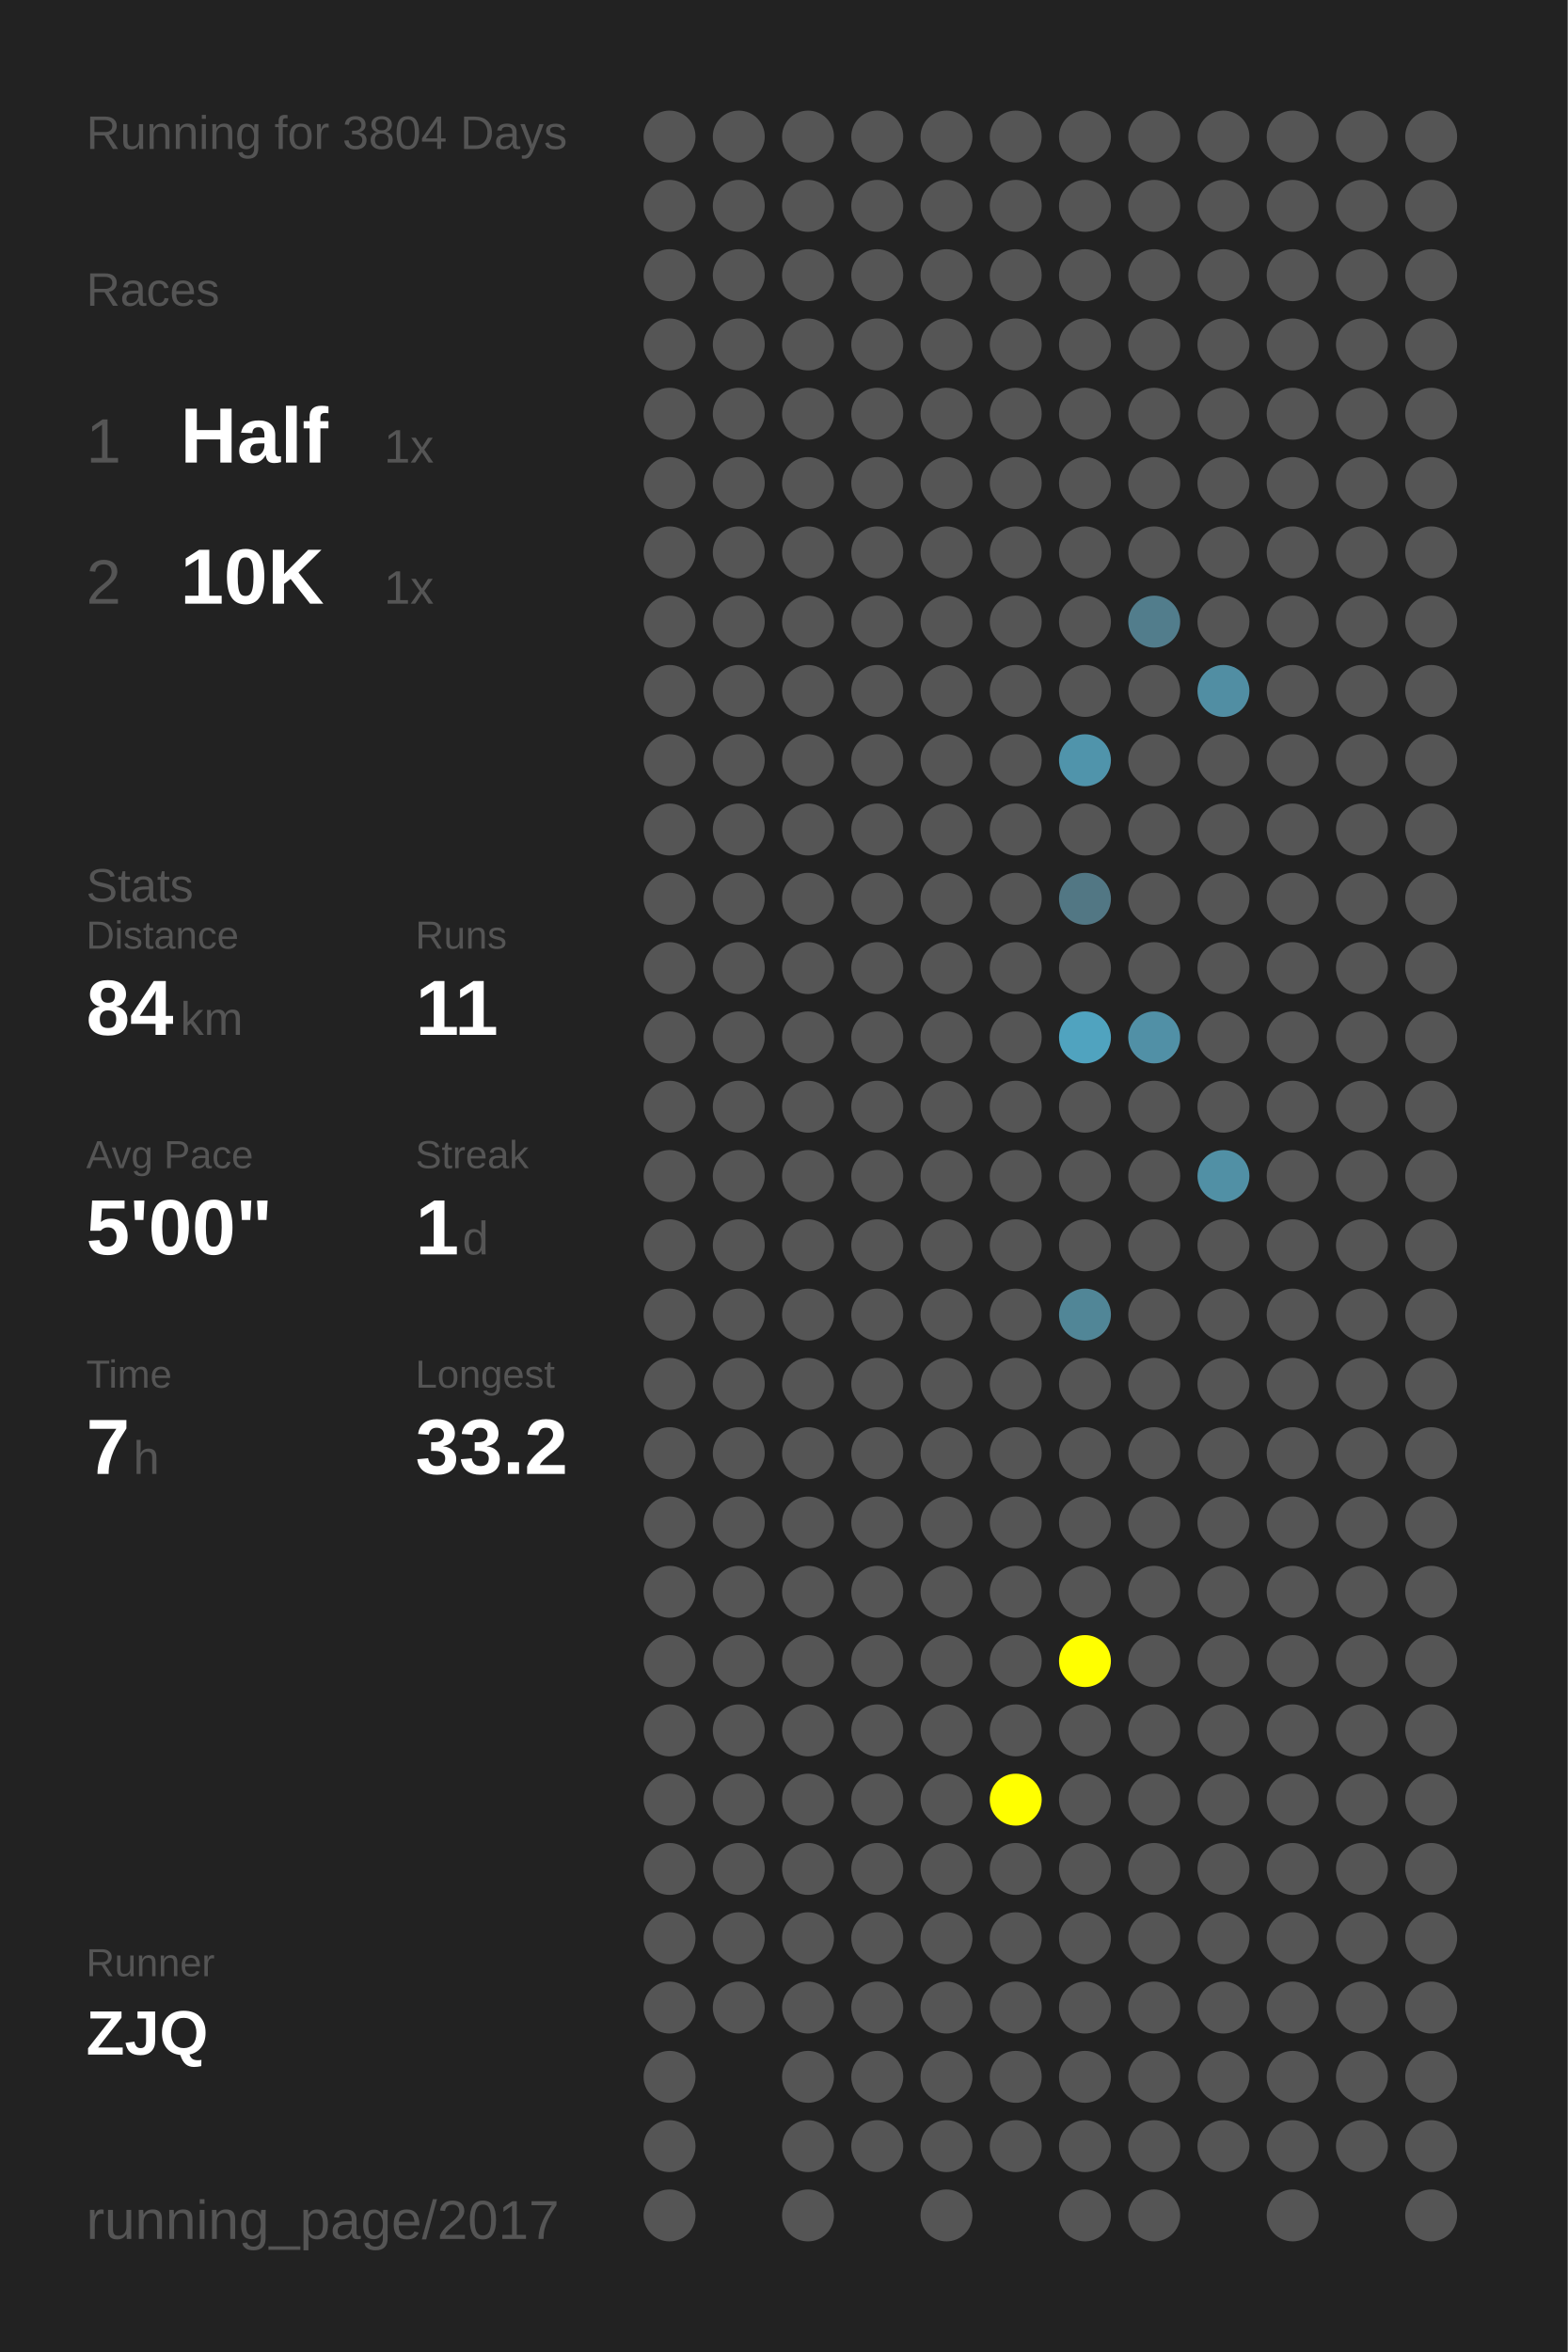
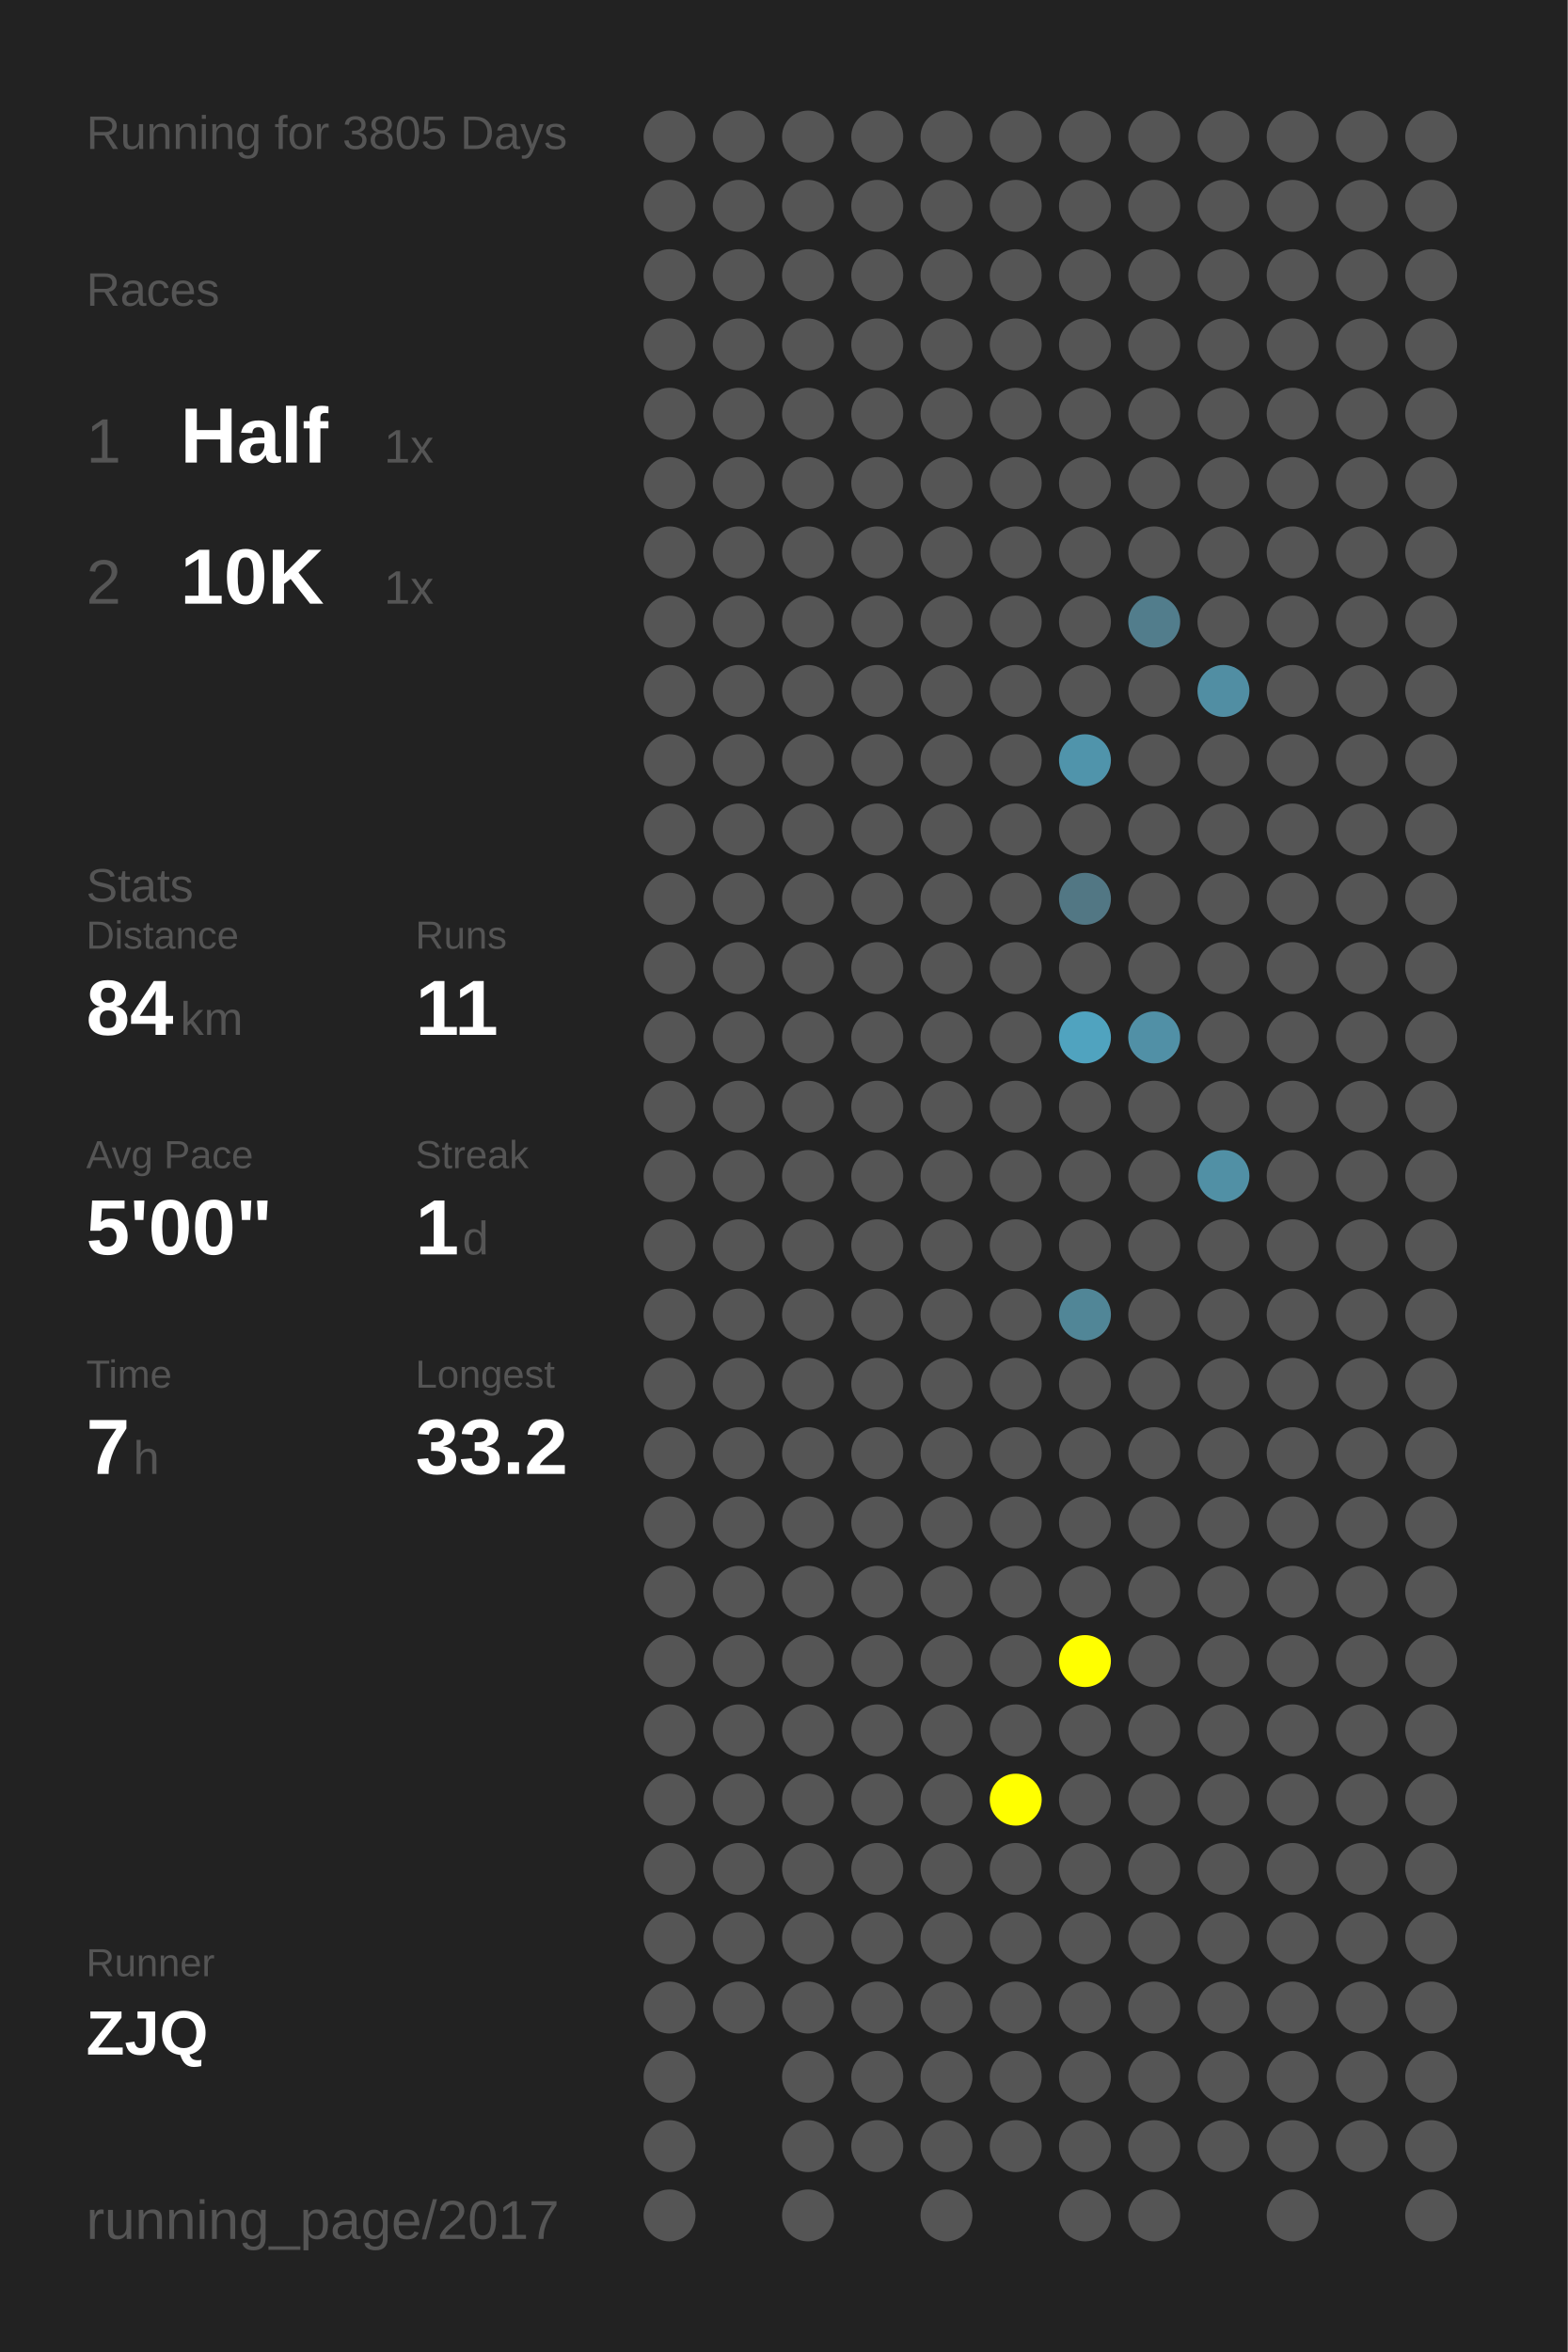
<svg xmlns="http://www.w3.org/2000/svg" baseProfile="full" height="300mm" version="1.1" viewBox="0,0,200,300" width="200mm">
  <defs />
  <rect fill="#222222" height="300" width="200" x="0" y="0" />
-   <text fill="#555555" style="font-size:6px; font-family:Arial;" x="11" y="19">Running for 3804 Days</text>
+   <text fill="#555555" style="font-size:6px; font-family:Arial;" x="11" y="19">Running for 3805 Days</text>
  <text fill="#555555" style="font-size:6px; font-family:Arial;" x="11" y="39">Races</text>
  <text fill="#555555" style="font-size:8px; font-family:Arial;" x="11" y="59">1</text>
  <text fill="#FFFFFF" style="font-size:10px; font-family:Arial; font-weight:bold;" x="23" y="59">Half</text>
  <text fill="#555555" style="font-size:6px; font-family:Arial;" x="49" y="59">1x</text>
  <text fill="#555555" style="font-size:8px; font-family:Arial;" x="11" y="77">2</text>
  <text fill="#FFFFFF" style="font-size:10px; font-family:Arial; font-weight:bold;" x="23" y="77">10K</text>
  <text fill="#555555" style="font-size:6px; font-family:Arial;" x="49" y="77">1x</text>
  <text fill="#555555" style="font-size:6px; font-family:Arial;" x="11" y="115">Stats</text>
  <text fill="#555555" style="font-size:5px; font-family:Arial;" x="11" y="121">Distance</text>
  <text fill="#FFFFFF" style="font-size:10px; font-family:Arial; font-weight:bold;" x="11" y="132">84</text>
  <text fill="#555555" style="font-size:6px; font-family:Arial;" x="23" y="132">km</text>
  <text fill="#555555" style="font-size:5px; font-family:Arial;" x="53" y="121">Runs</text>
  <text fill="#FFFFFF" style="font-size:10px; font-family:Arial; font-weight:bold;" x="53" y="132">11</text>
  <text fill="#555555" style="font-size:5px; font-family:Arial;" x="11" y="149">Avg Pace</text>
  <text fill="#FFFFFF" style="font-size:10px; font-family:Arial; font-weight:bold;" x="11" y="160">5'00"</text>
  <text fill="#555555" style="font-size:5px; font-family:Arial;" x="53" y="149">Streak</text>
  <text fill="#FFFFFF" style="font-size:10px; font-family:Arial; font-weight:bold;" x="53" y="160">1</text>
  <text fill="#555555" style="font-size:6px; font-family:Arial;" x="59" y="160">d</text>
  <text fill="#555555" style="font-size:5px; font-family:Arial;" x="11" y="177">Time</text>
  <text fill="#FFFFFF" style="font-size:10px; font-family:Arial; font-weight:bold;" x="11" y="188">7</text>
  <text fill="#555555" style="font-size:6px; font-family:Arial;" x="17" y="188">h</text>
  <text fill="#555555" style="font-size:5px; font-family:Arial;" x="53" y="177">Longest</text>
  <text fill="#FFFFFF" style="font-size:10px; font-family:Arial; font-weight:bold;" x="53" y="188">33.2</text>
  <text fill="#555555" style="font-size:5px; font-family:Arial;" x="11" y="252.065">Runner</text>
  <text fill="#FFFFFF" style="font-size:8px; font-family:Arial; font-weight:bold;" x="11" y="262.065">ZJQ</text>
  <text fill="#555555" style="font-size:7px; font-family:Arial;" x="11" y="285.581">running_page/2017</text>
  <circle cx="85.417" cy="17.419" fill="#555555" r="3.312" />
  <circle cx="85.417" cy="26.258" fill="#555555" r="3.312" />
  <circle cx="85.417" cy="35.097" fill="#555555" r="3.312" />
  <circle cx="85.417" cy="43.935" fill="#555555" r="3.312" />
  <circle cx="85.417" cy="52.774" fill="#555555" r="3.312" />
  <circle cx="85.417" cy="61.613" fill="#555555" r="3.312" />
  <circle cx="85.417" cy="70.452" fill="#555555" r="3.312" />
  <circle cx="85.417" cy="79.29" fill="#555555" r="3.312" />
  <circle cx="85.417" cy="88.129" fill="#555555" r="3.312" />
  <circle cx="85.417" cy="96.968" fill="#555555" r="3.312" />
  <circle cx="85.417" cy="105.806" fill="#555555" r="3.312" />
  <circle cx="85.417" cy="114.645" fill="#555555" r="3.312" />
  <circle cx="85.417" cy="123.484" fill="#555555" r="3.312" />
  <circle cx="85.417" cy="132.323" fill="#555555" r="3.312" />
  <circle cx="85.417" cy="141.161" fill="#555555" r="3.312" />
  <circle cx="85.417" cy="150" fill="#555555" r="3.312" />
  <circle cx="85.417" cy="158.839" fill="#555555" r="3.312" />
  <circle cx="85.417" cy="167.677" fill="#555555" r="3.312" />
  <circle cx="85.417" cy="176.516" fill="#555555" r="3.312" />
  <circle cx="85.417" cy="185.355" fill="#555555" r="3.312" />
  <circle cx="85.417" cy="194.194" fill="#555555" r="3.312" />
  <circle cx="85.417" cy="203.032" fill="#555555" r="3.312" />
  <circle cx="85.417" cy="211.871" fill="#555555" r="3.312" />
  <circle cx="85.417" cy="220.71" fill="#555555" r="3.312" />
  <circle cx="85.417" cy="229.548" fill="#555555" r="3.312" />
  <circle cx="85.417" cy="238.387" fill="#555555" r="3.312" />
  <circle cx="85.417" cy="247.226" fill="#555555" r="3.312" />
  <circle cx="85.417" cy="256.065" fill="#555555" r="3.312" />
  <circle cx="85.417" cy="264.903" fill="#555555" r="3.312" />
  <circle cx="85.417" cy="273.742" fill="#555555" r="3.312" />
  <circle cx="85.417" cy="282.581" fill="#555555" r="3.312" />
  <circle cx="94.25" cy="17.419" fill="#555555" r="3.312" />
  <circle cx="94.25" cy="26.258" fill="#555555" r="3.312" />
  <circle cx="94.25" cy="35.097" fill="#555555" r="3.312" />
  <circle cx="94.25" cy="43.935" fill="#555555" r="3.312" />
  <circle cx="94.25" cy="52.774" fill="#555555" r="3.312" />
  <circle cx="94.25" cy="61.613" fill="#555555" r="3.312" />
  <circle cx="94.25" cy="70.452" fill="#555555" r="3.312" />
  <circle cx="94.25" cy="79.29" fill="#555555" r="3.312" />
  <circle cx="94.25" cy="88.129" fill="#555555" r="3.312" />
  <circle cx="94.25" cy="96.968" fill="#555555" r="3.312" />
  <circle cx="94.25" cy="105.806" fill="#555555" r="3.312" />
  <circle cx="94.25" cy="114.645" fill="#555555" r="3.312" />
  <circle cx="94.25" cy="123.484" fill="#555555" r="3.312" />
  <circle cx="94.25" cy="132.323" fill="#555555" r="3.312" />
  <circle cx="94.25" cy="141.161" fill="#555555" r="3.312" />
  <circle cx="94.25" cy="150" fill="#555555" r="3.312" />
  <circle cx="94.25" cy="158.839" fill="#555555" r="3.312" />
  <circle cx="94.25" cy="167.677" fill="#555555" r="3.312" />
  <circle cx="94.25" cy="176.516" fill="#555555" r="3.312" />
  <circle cx="94.25" cy="185.355" fill="#555555" r="3.312" />
  <circle cx="94.25" cy="194.194" fill="#555555" r="3.312" />
  <circle cx="94.25" cy="203.032" fill="#555555" r="3.312" />
  <circle cx="94.25" cy="211.871" fill="#555555" r="3.312" />
  <circle cx="94.25" cy="220.71" fill="#555555" r="3.312" />
  <circle cx="94.25" cy="229.548" fill="#555555" r="3.312" />
  <circle cx="94.25" cy="238.387" fill="#555555" r="3.312" />
  <circle cx="94.25" cy="247.226" fill="#555555" r="3.312" />
  <circle cx="94.25" cy="256.065" fill="#555555" r="3.312" />
  <circle cx="103.083" cy="17.419" fill="#555555" r="3.312" />
  <circle cx="103.083" cy="26.258" fill="#555555" r="3.312" />
  <circle cx="103.083" cy="35.097" fill="#555555" r="3.312" />
  <circle cx="103.083" cy="43.935" fill="#555555" r="3.312" />
  <circle cx="103.083" cy="52.774" fill="#555555" r="3.312" />
  <circle cx="103.083" cy="61.613" fill="#555555" r="3.312" />
  <circle cx="103.083" cy="70.452" fill="#555555" r="3.312" />
  <circle cx="103.083" cy="79.29" fill="#555555" r="3.312" />
  <circle cx="103.083" cy="88.129" fill="#555555" r="3.312" />
  <circle cx="103.083" cy="96.968" fill="#555555" r="3.312" />
  <circle cx="103.083" cy="105.806" fill="#555555" r="3.312" />
  <circle cx="103.083" cy="114.645" fill="#555555" r="3.312" />
  <circle cx="103.083" cy="123.484" fill="#555555" r="3.312" />
  <circle cx="103.083" cy="132.323" fill="#555555" r="3.312" />
  <circle cx="103.083" cy="141.161" fill="#555555" r="3.312" />
  <circle cx="103.083" cy="150" fill="#555555" r="3.312" />
  <circle cx="103.083" cy="158.839" fill="#555555" r="3.312" />
  <circle cx="103.083" cy="167.677" fill="#555555" r="3.312" />
  <circle cx="103.083" cy="176.516" fill="#555555" r="3.312" />
  <circle cx="103.083" cy="185.355" fill="#555555" r="3.312" />
  <circle cx="103.083" cy="194.194" fill="#555555" r="3.312" />
  <circle cx="103.083" cy="203.032" fill="#555555" r="3.312" />
  <circle cx="103.083" cy="211.871" fill="#555555" r="3.312" />
  <circle cx="103.083" cy="220.71" fill="#555555" r="3.312" />
  <circle cx="103.083" cy="229.548" fill="#555555" r="3.312" />
  <circle cx="103.083" cy="238.387" fill="#555555" r="3.312" />
  <circle cx="103.083" cy="247.226" fill="#555555" r="3.312" />
  <circle cx="103.083" cy="256.065" fill="#555555" r="3.312" />
  <circle cx="103.083" cy="264.903" fill="#555555" r="3.312" />
  <circle cx="103.083" cy="273.742" fill="#555555" r="3.312" />
  <circle cx="103.083" cy="282.581" fill="#555555" r="3.312" />
  <circle cx="111.917" cy="17.419" fill="#555555" r="3.312" />
  <circle cx="111.917" cy="26.258" fill="#555555" r="3.312" />
  <circle cx="111.917" cy="35.097" fill="#555555" r="3.312" />
  <circle cx="111.917" cy="43.935" fill="#555555" r="3.312" />
  <circle cx="111.917" cy="52.774" fill="#555555" r="3.312" />
  <circle cx="111.917" cy="61.613" fill="#555555" r="3.312" />
  <circle cx="111.917" cy="70.452" fill="#555555" r="3.312" />
  <circle cx="111.917" cy="79.29" fill="#555555" r="3.312" />
  <circle cx="111.917" cy="88.129" fill="#555555" r="3.312" />
  <circle cx="111.917" cy="96.968" fill="#555555" r="3.312" />
  <circle cx="111.917" cy="105.806" fill="#555555" r="3.312" />
  <circle cx="111.917" cy="114.645" fill="#555555" r="3.312" />
  <circle cx="111.917" cy="123.484" fill="#555555" r="3.312" />
  <circle cx="111.917" cy="132.323" fill="#555555" r="3.312" />
  <circle cx="111.917" cy="141.161" fill="#555555" r="3.312" />
  <circle cx="111.917" cy="150" fill="#555555" r="3.312" />
  <circle cx="111.917" cy="158.839" fill="#555555" r="3.312" />
  <circle cx="111.917" cy="167.677" fill="#555555" r="3.312" />
  <circle cx="111.917" cy="176.516" fill="#555555" r="3.312" />
  <circle cx="111.917" cy="185.355" fill="#555555" r="3.312" />
  <circle cx="111.917" cy="194.194" fill="#555555" r="3.312" />
  <circle cx="111.917" cy="203.032" fill="#555555" r="3.312" />
  <circle cx="111.917" cy="211.871" fill="#555555" r="3.312" />
  <circle cx="111.917" cy="220.71" fill="#555555" r="3.312" />
  <circle cx="111.917" cy="229.548" fill="#555555" r="3.312" />
  <circle cx="111.917" cy="238.387" fill="#555555" r="3.312" />
  <circle cx="111.917" cy="247.226" fill="#555555" r="3.312" />
  <circle cx="111.917" cy="256.065" fill="#555555" r="3.312" />
  <circle cx="111.917" cy="264.903" fill="#555555" r="3.312" />
  <circle cx="111.917" cy="273.742" fill="#555555" r="3.312" />
  <circle cx="120.75" cy="17.419" fill="#555555" r="3.312" />
  <circle cx="120.75" cy="26.258" fill="#555555" r="3.312" />
  <circle cx="120.75" cy="35.097" fill="#555555" r="3.312" />
  <circle cx="120.75" cy="43.935" fill="#555555" r="3.312" />
  <circle cx="120.75" cy="52.774" fill="#555555" r="3.312" />
  <circle cx="120.75" cy="61.613" fill="#555555" r="3.312" />
  <circle cx="120.75" cy="70.452" fill="#555555" r="3.312" />
  <circle cx="120.75" cy="79.29" fill="#555555" r="3.312" />
  <circle cx="120.75" cy="88.129" fill="#555555" r="3.312" />
  <circle cx="120.75" cy="96.968" fill="#555555" r="3.312" />
  <circle cx="120.75" cy="105.806" fill="#555555" r="3.312" />
  <circle cx="120.75" cy="114.645" fill="#555555" r="3.312" />
  <circle cx="120.75" cy="123.484" fill="#555555" r="3.312" />
  <circle cx="120.75" cy="132.323" fill="#555555" r="3.312" />
  <circle cx="120.75" cy="141.161" fill="#555555" r="3.312" />
  <circle cx="120.75" cy="150" fill="#555555" r="3.312" />
  <circle cx="120.75" cy="158.839" fill="#555555" r="3.312" />
  <circle cx="120.75" cy="167.677" fill="#555555" r="3.312" />
  <circle cx="120.75" cy="176.516" fill="#555555" r="3.312" />
  <circle cx="120.75" cy="185.355" fill="#555555" r="3.312" />
  <circle cx="120.75" cy="194.194" fill="#555555" r="3.312" />
  <circle cx="120.75" cy="203.032" fill="#555555" r="3.312" />
  <circle cx="120.75" cy="211.871" fill="#555555" r="3.312" />
  <circle cx="120.75" cy="220.71" fill="#555555" r="3.312" />
  <circle cx="120.75" cy="229.548" fill="#555555" r="3.312" />
  <circle cx="120.75" cy="238.387" fill="#555555" r="3.312" />
  <circle cx="120.75" cy="247.226" fill="#555555" r="3.312" />
  <circle cx="120.75" cy="256.065" fill="#555555" r="3.312" />
  <circle cx="120.75" cy="264.903" fill="#555555" r="3.312" />
  <circle cx="120.75" cy="273.742" fill="#555555" r="3.312" />
  <circle cx="120.75" cy="282.581" fill="#555555" r="3.312" />
  <circle cx="129.583" cy="17.419" fill="#555555" r="3.312" />
  <circle cx="129.583" cy="26.258" fill="#555555" r="3.312" />
  <circle cx="129.583" cy="35.097" fill="#555555" r="3.312" />
  <circle cx="129.583" cy="43.935" fill="#555555" r="3.312" />
  <circle cx="129.583" cy="52.774" fill="#555555" r="3.312" />
  <circle cx="129.583" cy="61.613" fill="#555555" r="3.312" />
  <circle cx="129.583" cy="70.452" fill="#555555" r="3.312" />
  <circle cx="129.583" cy="79.29" fill="#555555" r="3.312" />
  <circle cx="129.583" cy="88.129" fill="#555555" r="3.312" />
  <circle cx="129.583" cy="96.968" fill="#555555" r="3.312" />
  <circle cx="129.583" cy="105.806" fill="#555555" r="3.312" />
  <circle cx="129.583" cy="114.645" fill="#555555" r="3.312" />
  <circle cx="129.583" cy="123.484" fill="#555555" r="3.312" />
  <circle cx="129.583" cy="132.323" fill="#555555" r="3.312" />
  <circle cx="129.583" cy="141.161" fill="#555555" r="3.312" />
  <circle cx="129.583" cy="150" fill="#555555" r="3.312" />
  <circle cx="129.583" cy="158.839" fill="#555555" r="3.312" />
  <circle cx="129.583" cy="167.677" fill="#555555" r="3.312" />
  <circle cx="129.583" cy="176.516" fill="#555555" r="3.312" />
  <circle cx="129.583" cy="185.355" fill="#555555" r="3.312" />
  <circle cx="129.583" cy="194.194" fill="#555555" r="3.312" />
  <circle cx="129.583" cy="203.032" fill="#555555" r="3.312" />
  <circle cx="129.583" cy="211.871" fill="#555555" r="3.312" />
  <circle cx="129.583" cy="220.71" fill="#555555" r="3.312" />
  <circle cx="129.583" cy="229.548" fill="#FFFF00" r="3.312" />
  <circle cx="129.583" cy="238.387" fill="#555555" r="3.312" />
  <circle cx="129.583" cy="247.226" fill="#555555" r="3.312" />
  <circle cx="129.583" cy="256.065" fill="#555555" r="3.312" />
  <circle cx="129.583" cy="264.903" fill="#555555" r="3.312" />
  <circle cx="129.583" cy="273.742" fill="#555555" r="3.312" />
  <circle cx="138.417" cy="17.419" fill="#555555" r="3.312" />
  <circle cx="138.417" cy="26.258" fill="#555555" r="3.312" />
  <circle cx="138.417" cy="35.097" fill="#555555" r="3.312" />
  <circle cx="138.417" cy="43.935" fill="#555555" r="3.312" />
  <circle cx="138.417" cy="52.774" fill="#555555" r="3.312" />
  <circle cx="138.417" cy="61.613" fill="#555555" r="3.312" />
  <circle cx="138.417" cy="70.452" fill="#555555" r="3.312" />
  <circle cx="138.417" cy="79.29" fill="#555555" r="3.312" />
  <circle cx="138.417" cy="88.129" fill="#555555" r="3.312" />
  <circle cx="138.417" cy="96.968" fill="#5094ab" r="3.312" />
  <circle cx="138.417" cy="105.806" fill="#555555" r="3.312" />
  <circle cx="138.417" cy="114.645" fill="#527784" r="3.312" />
  <circle cx="138.417" cy="123.484" fill="#555555" r="3.312" />
  <circle cx="138.417" cy="132.323" fill="#50a3bf" r="3.312" />
  <circle cx="138.417" cy="141.161" fill="#555555" r="3.312" />
  <circle cx="138.417" cy="150" fill="#555555" r="3.312" />
  <circle cx="138.417" cy="158.839" fill="#555555" r="3.312" />
  <circle cx="138.417" cy="167.677" fill="#518697" r="3.312" />
  <circle cx="138.417" cy="176.516" fill="#555555" r="3.312" />
  <circle cx="138.417" cy="185.355" fill="#555555" r="3.312" />
  <circle cx="138.417" cy="194.194" fill="#555555" r="3.312" />
  <circle cx="138.417" cy="203.032" fill="#555555" r="3.312" />
  <circle cx="138.417" cy="211.871" fill="#FFFF00" r="3.312" />
  <circle cx="138.417" cy="220.71" fill="#555555" r="3.312" />
  <circle cx="138.417" cy="229.548" fill="#555555" r="3.312" />
  <circle cx="138.417" cy="238.387" fill="#555555" r="3.312" />
  <circle cx="138.417" cy="247.226" fill="#555555" r="3.312" />
  <circle cx="138.417" cy="256.065" fill="#555555" r="3.312" />
  <circle cx="138.417" cy="264.903" fill="#555555" r="3.312" />
  <circle cx="138.417" cy="273.742" fill="#555555" r="3.312" />
  <circle cx="138.417" cy="282.581" fill="#555555" r="3.312" />
  <circle cx="147.25" cy="17.419" fill="#555555" r="3.312" />
  <circle cx="147.25" cy="26.258" fill="#555555" r="3.312" />
  <circle cx="147.25" cy="35.097" fill="#555555" r="3.312" />
  <circle cx="147.25" cy="43.935" fill="#555555" r="3.312" />
  <circle cx="147.25" cy="52.774" fill="#555555" r="3.312" />
  <circle cx="147.25" cy="61.613" fill="#555555" r="3.312" />
  <circle cx="147.25" cy="70.452" fill="#555555" r="3.312" />
  <circle cx="147.25" cy="79.29" fill="#527d8c" r="3.312" />
  <circle cx="147.25" cy="88.129" fill="#555555" r="3.312" />
  <circle cx="147.25" cy="96.968" fill="#555555" r="3.312" />
  <circle cx="147.25" cy="105.806" fill="#555555" r="3.312" />
  <circle cx="147.25" cy="114.645" fill="#555555" r="3.312" />
  <circle cx="147.25" cy="123.484" fill="#555555" r="3.312" />
  <circle cx="147.25" cy="132.323" fill="#5190a6" r="3.312" />
  <circle cx="147.25" cy="141.161" fill="#555555" r="3.312" />
  <circle cx="147.25" cy="150" fill="#555555" r="3.312" />
  <circle cx="147.25" cy="158.839" fill="#555555" r="3.312" />
  <circle cx="147.25" cy="167.677" fill="#555555" r="3.312" />
  <circle cx="147.25" cy="176.516" fill="#555555" r="3.312" />
  <circle cx="147.25" cy="185.355" fill="#555555" r="3.312" />
  <circle cx="147.25" cy="194.194" fill="#555555" r="3.312" />
  <circle cx="147.25" cy="203.032" fill="#555555" r="3.312" />
  <circle cx="147.25" cy="211.871" fill="#555555" r="3.312" />
  <circle cx="147.25" cy="220.71" fill="#555555" r="3.312" />
  <circle cx="147.25" cy="229.548" fill="#555555" r="3.312" />
  <circle cx="147.25" cy="238.387" fill="#555555" r="3.312" />
  <circle cx="147.25" cy="247.226" fill="#555555" r="3.312" />
  <circle cx="147.25" cy="256.065" fill="#555555" r="3.312" />
  <circle cx="147.25" cy="264.903" fill="#555555" r="3.312" />
  <circle cx="147.25" cy="273.742" fill="#555555" r="3.312" />
  <circle cx="147.25" cy="282.581" fill="#555555" r="3.312" />
  <circle cx="156.083" cy="17.419" fill="#555555" r="3.312" />
  <circle cx="156.083" cy="26.258" fill="#555555" r="3.312" />
  <circle cx="156.083" cy="35.097" fill="#555555" r="3.312" />
  <circle cx="156.083" cy="43.935" fill="#555555" r="3.312" />
  <circle cx="156.083" cy="52.774" fill="#555555" r="3.312" />
  <circle cx="156.083" cy="61.613" fill="#555555" r="3.312" />
  <circle cx="156.083" cy="70.452" fill="#555555" r="3.312" />
  <circle cx="156.083" cy="79.29" fill="#555555" r="3.312" />
  <circle cx="156.083" cy="88.129" fill="#518ea3" r="3.312" />
  <circle cx="156.083" cy="96.968" fill="#555555" r="3.312" />
  <circle cx="156.083" cy="105.806" fill="#555555" r="3.312" />
  <circle cx="156.083" cy="114.645" fill="#555555" r="3.312" />
  <circle cx="156.083" cy="123.484" fill="#555555" r="3.312" />
  <circle cx="156.083" cy="132.323" fill="#555555" r="3.312" />
  <circle cx="156.083" cy="141.161" fill="#555555" r="3.312" />
  <circle cx="156.083" cy="150" fill="#5190a5" r="3.312" />
  <circle cx="156.083" cy="158.839" fill="#555555" r="3.312" />
  <circle cx="156.083" cy="167.677" fill="#555555" r="3.312" />
  <circle cx="156.083" cy="176.516" fill="#555555" r="3.312" />
  <circle cx="156.083" cy="185.355" fill="#555555" r="3.312" />
  <circle cx="156.083" cy="194.194" fill="#555555" r="3.312" />
  <circle cx="156.083" cy="203.032" fill="#555555" r="3.312" />
  <circle cx="156.083" cy="211.871" fill="#555555" r="3.312" />
  <circle cx="156.083" cy="220.71" fill="#555555" r="3.312" />
  <circle cx="156.083" cy="229.548" fill="#555555" r="3.312" />
  <circle cx="156.083" cy="238.387" fill="#555555" r="3.312" />
  <circle cx="156.083" cy="247.226" fill="#555555" r="3.312" />
  <circle cx="156.083" cy="256.065" fill="#555555" r="3.312" />
  <circle cx="156.083" cy="264.903" fill="#555555" r="3.312" />
  <circle cx="156.083" cy="273.742" fill="#555555" r="3.312" />
  <circle cx="164.917" cy="17.419" fill="#555555" r="3.312" />
  <circle cx="164.917" cy="26.258" fill="#555555" r="3.312" />
  <circle cx="164.917" cy="35.097" fill="#555555" r="3.312" />
  <circle cx="164.917" cy="43.935" fill="#555555" r="3.312" />
  <circle cx="164.917" cy="52.774" fill="#555555" r="3.312" />
  <circle cx="164.917" cy="61.613" fill="#555555" r="3.312" />
  <circle cx="164.917" cy="70.452" fill="#555555" r="3.312" />
  <circle cx="164.917" cy="79.29" fill="#555555" r="3.312" />
  <circle cx="164.917" cy="88.129" fill="#555555" r="3.312" />
  <circle cx="164.917" cy="96.968" fill="#555555" r="3.312" />
  <circle cx="164.917" cy="105.806" fill="#555555" r="3.312" />
  <circle cx="164.917" cy="114.645" fill="#555555" r="3.312" />
  <circle cx="164.917" cy="123.484" fill="#555555" r="3.312" />
  <circle cx="164.917" cy="132.323" fill="#555555" r="3.312" />
  <circle cx="164.917" cy="141.161" fill="#555555" r="3.312" />
  <circle cx="164.917" cy="150" fill="#555555" r="3.312" />
  <circle cx="164.917" cy="158.839" fill="#555555" r="3.312" />
  <circle cx="164.917" cy="167.677" fill="#555555" r="3.312" />
  <circle cx="164.917" cy="176.516" fill="#555555" r="3.312" />
  <circle cx="164.917" cy="185.355" fill="#555555" r="3.312" />
  <circle cx="164.917" cy="194.194" fill="#555555" r="3.312" />
  <circle cx="164.917" cy="203.032" fill="#555555" r="3.312" />
  <circle cx="164.917" cy="211.871" fill="#555555" r="3.312" />
  <circle cx="164.917" cy="220.71" fill="#555555" r="3.312" />
  <circle cx="164.917" cy="229.548" fill="#555555" r="3.312" />
  <circle cx="164.917" cy="238.387" fill="#555555" r="3.312" />
  <circle cx="164.917" cy="247.226" fill="#555555" r="3.312" />
  <circle cx="164.917" cy="256.065" fill="#555555" r="3.312" />
  <circle cx="164.917" cy="264.903" fill="#555555" r="3.312" />
  <circle cx="164.917" cy="273.742" fill="#555555" r="3.312" />
  <circle cx="164.917" cy="282.581" fill="#555555" r="3.312" />
  <circle cx="173.75" cy="17.419" fill="#555555" r="3.312" />
  <circle cx="173.75" cy="26.258" fill="#555555" r="3.312" />
  <circle cx="173.75" cy="35.097" fill="#555555" r="3.312" />
  <circle cx="173.75" cy="43.935" fill="#555555" r="3.312" />
  <circle cx="173.75" cy="52.774" fill="#555555" r="3.312" />
  <circle cx="173.75" cy="61.613" fill="#555555" r="3.312" />
  <circle cx="173.75" cy="70.452" fill="#555555" r="3.312" />
  <circle cx="173.75" cy="79.29" fill="#555555" r="3.312" />
  <circle cx="173.75" cy="88.129" fill="#555555" r="3.312" />
  <circle cx="173.75" cy="96.968" fill="#555555" r="3.312" />
  <circle cx="173.75" cy="105.806" fill="#555555" r="3.312" />
  <circle cx="173.75" cy="114.645" fill="#555555" r="3.312" />
  <circle cx="173.75" cy="123.484" fill="#555555" r="3.312" />
  <circle cx="173.75" cy="132.323" fill="#555555" r="3.312" />
  <circle cx="173.75" cy="141.161" fill="#555555" r="3.312" />
  <circle cx="173.75" cy="150" fill="#555555" r="3.312" />
  <circle cx="173.75" cy="158.839" fill="#555555" r="3.312" />
  <circle cx="173.75" cy="167.677" fill="#555555" r="3.312" />
  <circle cx="173.75" cy="176.516" fill="#555555" r="3.312" />
  <circle cx="173.75" cy="185.355" fill="#555555" r="3.312" />
  <circle cx="173.75" cy="194.194" fill="#555555" r="3.312" />
  <circle cx="173.75" cy="203.032" fill="#555555" r="3.312" />
  <circle cx="173.75" cy="211.871" fill="#555555" r="3.312" />
  <circle cx="173.75" cy="220.71" fill="#555555" r="3.312" />
  <circle cx="173.75" cy="229.548" fill="#555555" r="3.312" />
  <circle cx="173.75" cy="238.387" fill="#555555" r="3.312" />
  <circle cx="173.75" cy="247.226" fill="#555555" r="3.312" />
  <circle cx="173.75" cy="256.065" fill="#555555" r="3.312" />
  <circle cx="173.75" cy="264.903" fill="#555555" r="3.312" />
  <circle cx="173.75" cy="273.742" fill="#555555" r="3.312" />
  <circle cx="182.583" cy="17.419" fill="#555555" r="3.312" />
  <circle cx="182.583" cy="26.258" fill="#555555" r="3.312" />
  <circle cx="182.583" cy="35.097" fill="#555555" r="3.312" />
  <circle cx="182.583" cy="43.935" fill="#555555" r="3.312" />
  <circle cx="182.583" cy="52.774" fill="#555555" r="3.312" />
  <circle cx="182.583" cy="61.613" fill="#555555" r="3.312" />
  <circle cx="182.583" cy="70.452" fill="#555555" r="3.312" />
  <circle cx="182.583" cy="79.29" fill="#555555" r="3.312" />
  <circle cx="182.583" cy="88.129" fill="#555555" r="3.312" />
  <circle cx="182.583" cy="96.968" fill="#555555" r="3.312" />
  <circle cx="182.583" cy="105.806" fill="#555555" r="3.312" />
  <circle cx="182.583" cy="114.645" fill="#555555" r="3.312" />
  <circle cx="182.583" cy="123.484" fill="#555555" r="3.312" />
  <circle cx="182.583" cy="132.323" fill="#555555" r="3.312" />
  <circle cx="182.583" cy="141.161" fill="#555555" r="3.312" />
  <circle cx="182.583" cy="150" fill="#555555" r="3.312" />
  <circle cx="182.583" cy="158.839" fill="#555555" r="3.312" />
  <circle cx="182.583" cy="167.677" fill="#555555" r="3.312" />
  <circle cx="182.583" cy="176.516" fill="#555555" r="3.312" />
  <circle cx="182.583" cy="185.355" fill="#555555" r="3.312" />
  <circle cx="182.583" cy="194.194" fill="#555555" r="3.312" />
  <circle cx="182.583" cy="203.032" fill="#555555" r="3.312" />
  <circle cx="182.583" cy="211.871" fill="#555555" r="3.312" />
  <circle cx="182.583" cy="220.71" fill="#555555" r="3.312" />
  <circle cx="182.583" cy="229.548" fill="#555555" r="3.312" />
  <circle cx="182.583" cy="238.387" fill="#555555" r="3.312" />
  <circle cx="182.583" cy="247.226" fill="#555555" r="3.312" />
  <circle cx="182.583" cy="256.065" fill="#555555" r="3.312" />
  <circle cx="182.583" cy="264.903" fill="#555555" r="3.312" />
  <circle cx="182.583" cy="273.742" fill="#555555" r="3.312" />
  <circle cx="182.583" cy="282.581" fill="#555555" r="3.312" />
</svg>
